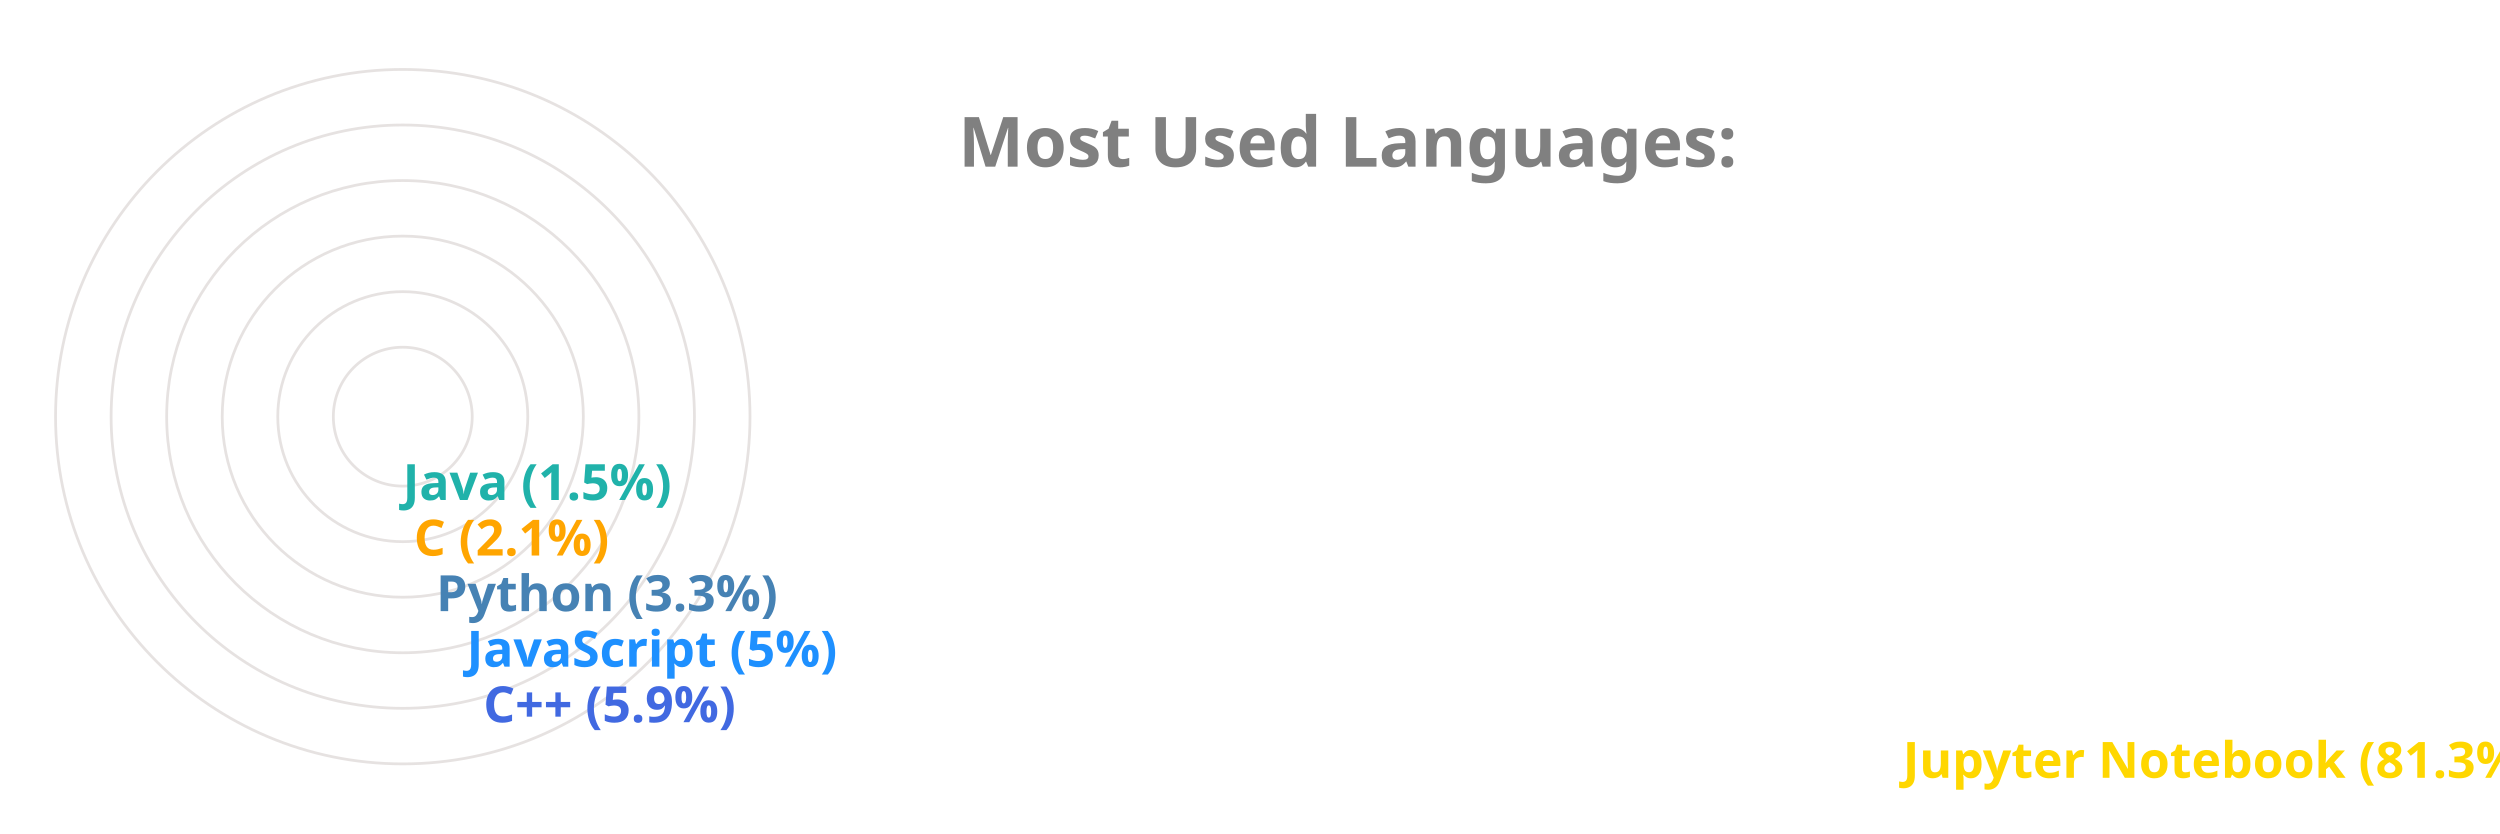
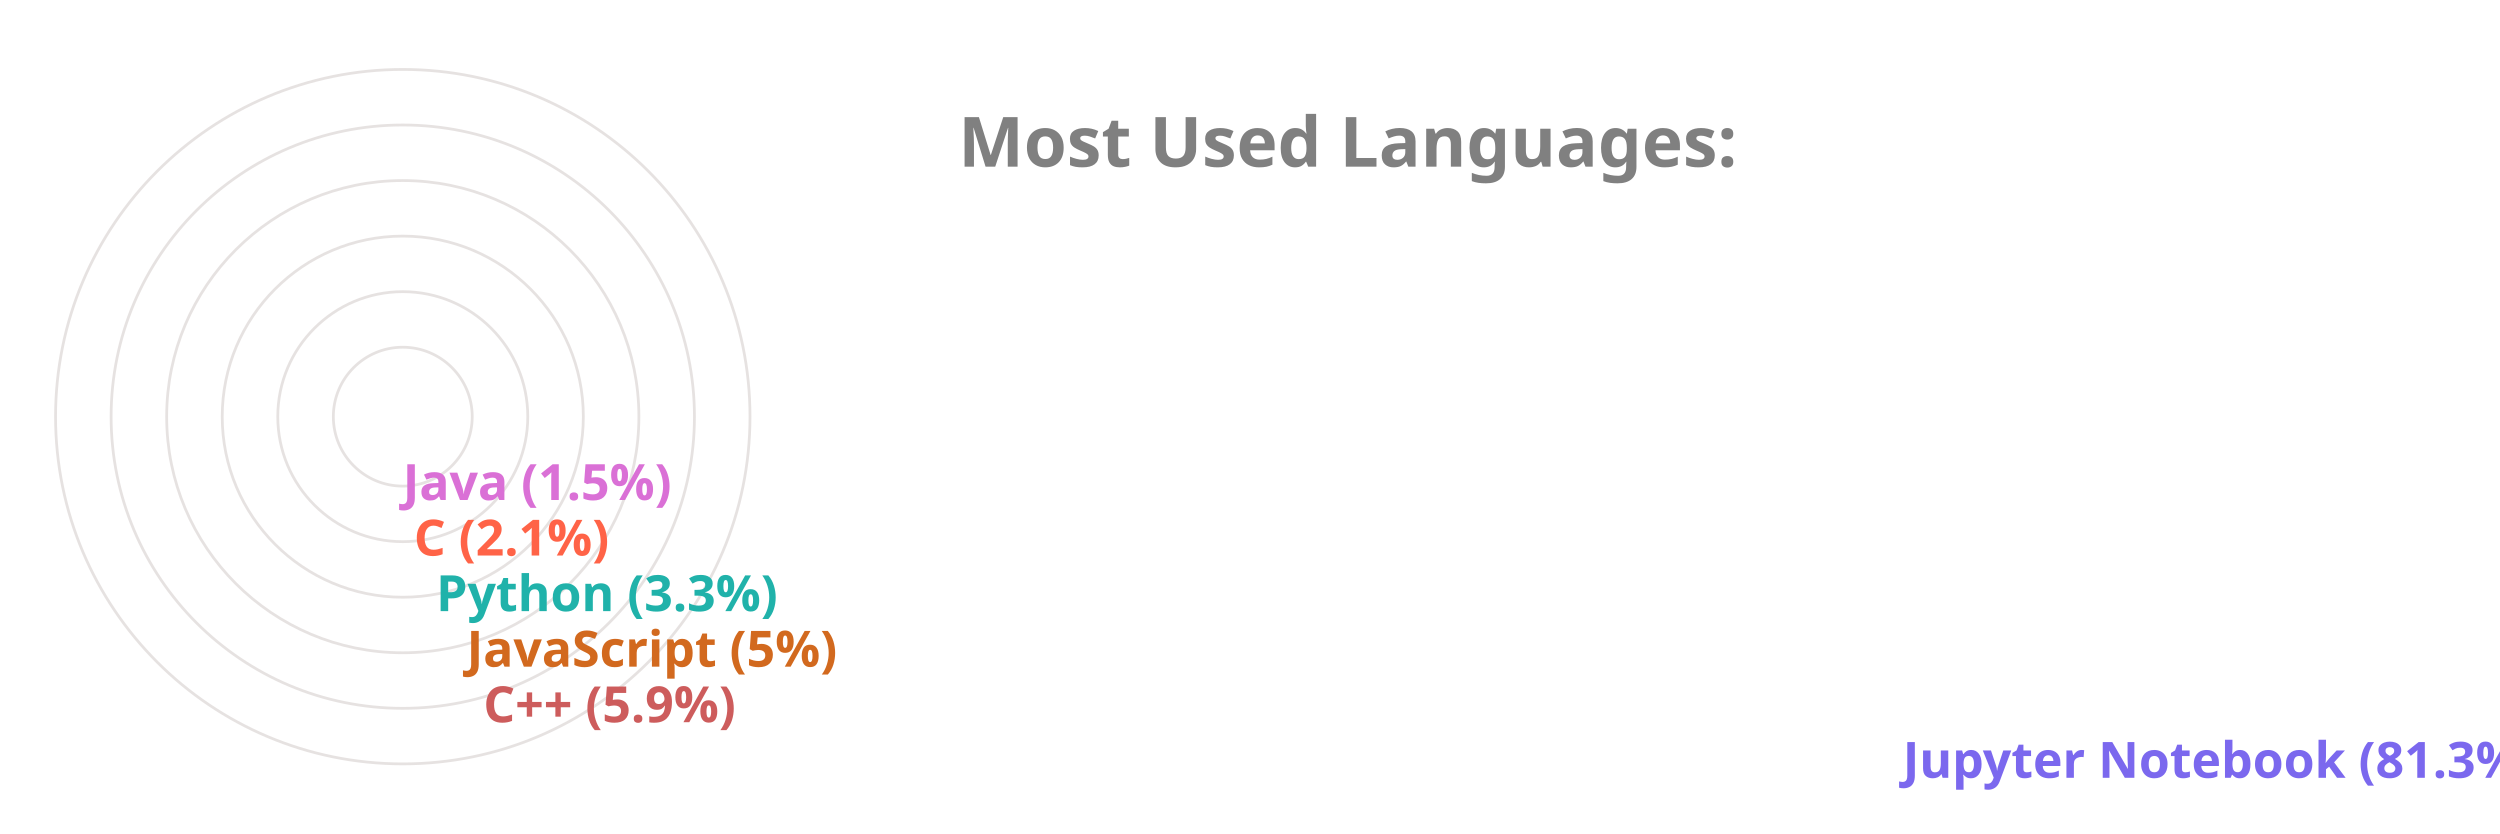
<svg xmlns="http://www.w3.org/2000/svg" viewBox="0 0 650 300" height="200px" width="600px">
  <style>
		.label {
			font: bold 25px sans-serif;
			color: #404040;
			-webkit-text-stroke: 1px white;
	  	}
		.name {
			font: bold 18px sans-serif;
			color: #404040;
	  	}

		.line {
			stroke-dasharray: 1000;
			stroke-dashoffset: 1000;
			animation: dash 3.5s ease-in-out forwards;	
			animation-iteration-count: infinite;
			animation-direction: alternate-reverse;
		}

		.path {
			stroke-dasharray: 1000;
			stroke-dashoffset: 1000;
			animation: dash 3.5s ease-in-out forwards;	
			animation-iteration-count: infinite;
			animation-direction: alternate-reverse;
		}
		  
		@keyframes dash {
			to {
				stroke-dashoffset: 0;
			}
		}

	</style>
  <g stroke="#E6E2E1" fill="none" stroke-width="1">
    <circle cx="20" cy="150" r="125" />
    <circle cx="20" cy="150" r="105" />
    <circle cx="20" cy="150" r="85" />
    <circle cx="20" cy="150" r="65" />
    <circle cx="20" cy="150" r="45" />
    <circle cx="20" cy="150" r="25" />
  </g>
  <g fill="none" stroke-width="20" class="line">
-     <line x2="550" y2="275" x1="20" y1="275" stroke="Gold" />
-     <line x2="39" y2="255" x1="20" y1="255" stroke="RoyalBlue" />
-     <line x2="33" y2="235" x1="20" y1="235" stroke="DodgerBlue" />
-     <line x2="22" y2="215" x1="20" y1="215" stroke="SteelBlue" />
-     <line x2="14" y2="195" x1="20" y1="195" stroke="Orange" />
-     <line x2="10" y2="175" x1="20" y1="175" stroke="LightSeaGreen" />
+     <line x2="550" y2="275" x1="20" y1="275" stroke="MediumSlateBlue" />
+     <line x2="39" y2="255" x1="20" y1="255" stroke="IndianRed" />
+     <line x2="33" y2="235" x1="20" y1="235" stroke="Chocolate" />
+     <line x2="22" y2="215" x1="20" y1="215" stroke="LightSeaGreen" />
+     <line x2="14" y2="195" x1="20" y1="195" stroke="Tomato" />
+     <line x2="10" y2="175" x1="20" y1="175" stroke="Orchid" />
  </g>
  <g fill="none" stroke-width="20" stroke-linecap="round" class="path">
-     <path d="M 20 275 A 125 125 45 0 1 0 26" stroke="Gold" />
-     <path d="M 20 255 A 105 105 45 0 1 -84 139" stroke="RoyalBlue" />
-     <path d="M 20 235 A 85 85 45 0 1 -64 142" stroke="DodgerBlue" />
-     <path d="M 20 215 A 65 65 45 0 1 -44 146" stroke="SteelBlue" />
-     <path d="M 20 195 A 45 45 45 0 1 -24 148" stroke="Orange" />
-     <path d="M 20 175 A 25 25 45 0 1 -4 149" stroke="LightSeaGreen" />
+     <path d="M 20 275 A 125 125 45 0 1 0 26" stroke="MediumSlateBlue" />
+     <path d="M 20 255 A 105 105 45 0 1 -84 139" stroke="IndianRed" />
+     <path d="M 20 235 A 85 85 45 0 1 -64 142" stroke="Chocolate" />
+     <path d="M 20 215 A 65 65 45 0 1 -44 146" stroke="LightSeaGreen" />
+     <path d="M 20 195 A 45 45 45 0 1 -24 148" stroke="Tomato" />
+     <path d="M 20 175 A 25 25 45 0 1 -4 149" stroke="Orchid" />
  </g>
  <g class="name">
-     <text x="560" y="280" fill="Gold">Jupyter Notebook (81.3%)</text>
-     <text x="49" y="260" fill="RoyalBlue">C++ (5.9%)</text>
-     <text x="43" y="240" fill="DodgerBlue">JavaScript (5%)</text>
-     <text x="32" y="220" fill="SteelBlue">Python (3.3%)</text>
-     <text x="24" y="200" fill="Orange">C (2.1%)</text>
-     <text x="20" y="180" fill="LightSeaGreen">Java (1.5%)</text>
+     <text x="560" y="280" fill="MediumSlateBlue">Jupyter Notebook (81.3%)</text>
+     <text x="49" y="260" fill="IndianRed">C++ (5.9%)</text>
+     <text x="43" y="240" fill="Chocolate">JavaScript (5%)</text>
+     <text x="32" y="220" fill="LightSeaGreen">Python (3.3%)</text>
+     <text x="24" y="200" fill="Tomato">C (2.1%)</text>
+     <text x="20" y="180" fill="Orchid">Java (1.5%)</text>
  </g>
  <g class="label">
    <text x="220" y="60" fill="grey">Most Used Languages:</text>
  </g>
</svg>
